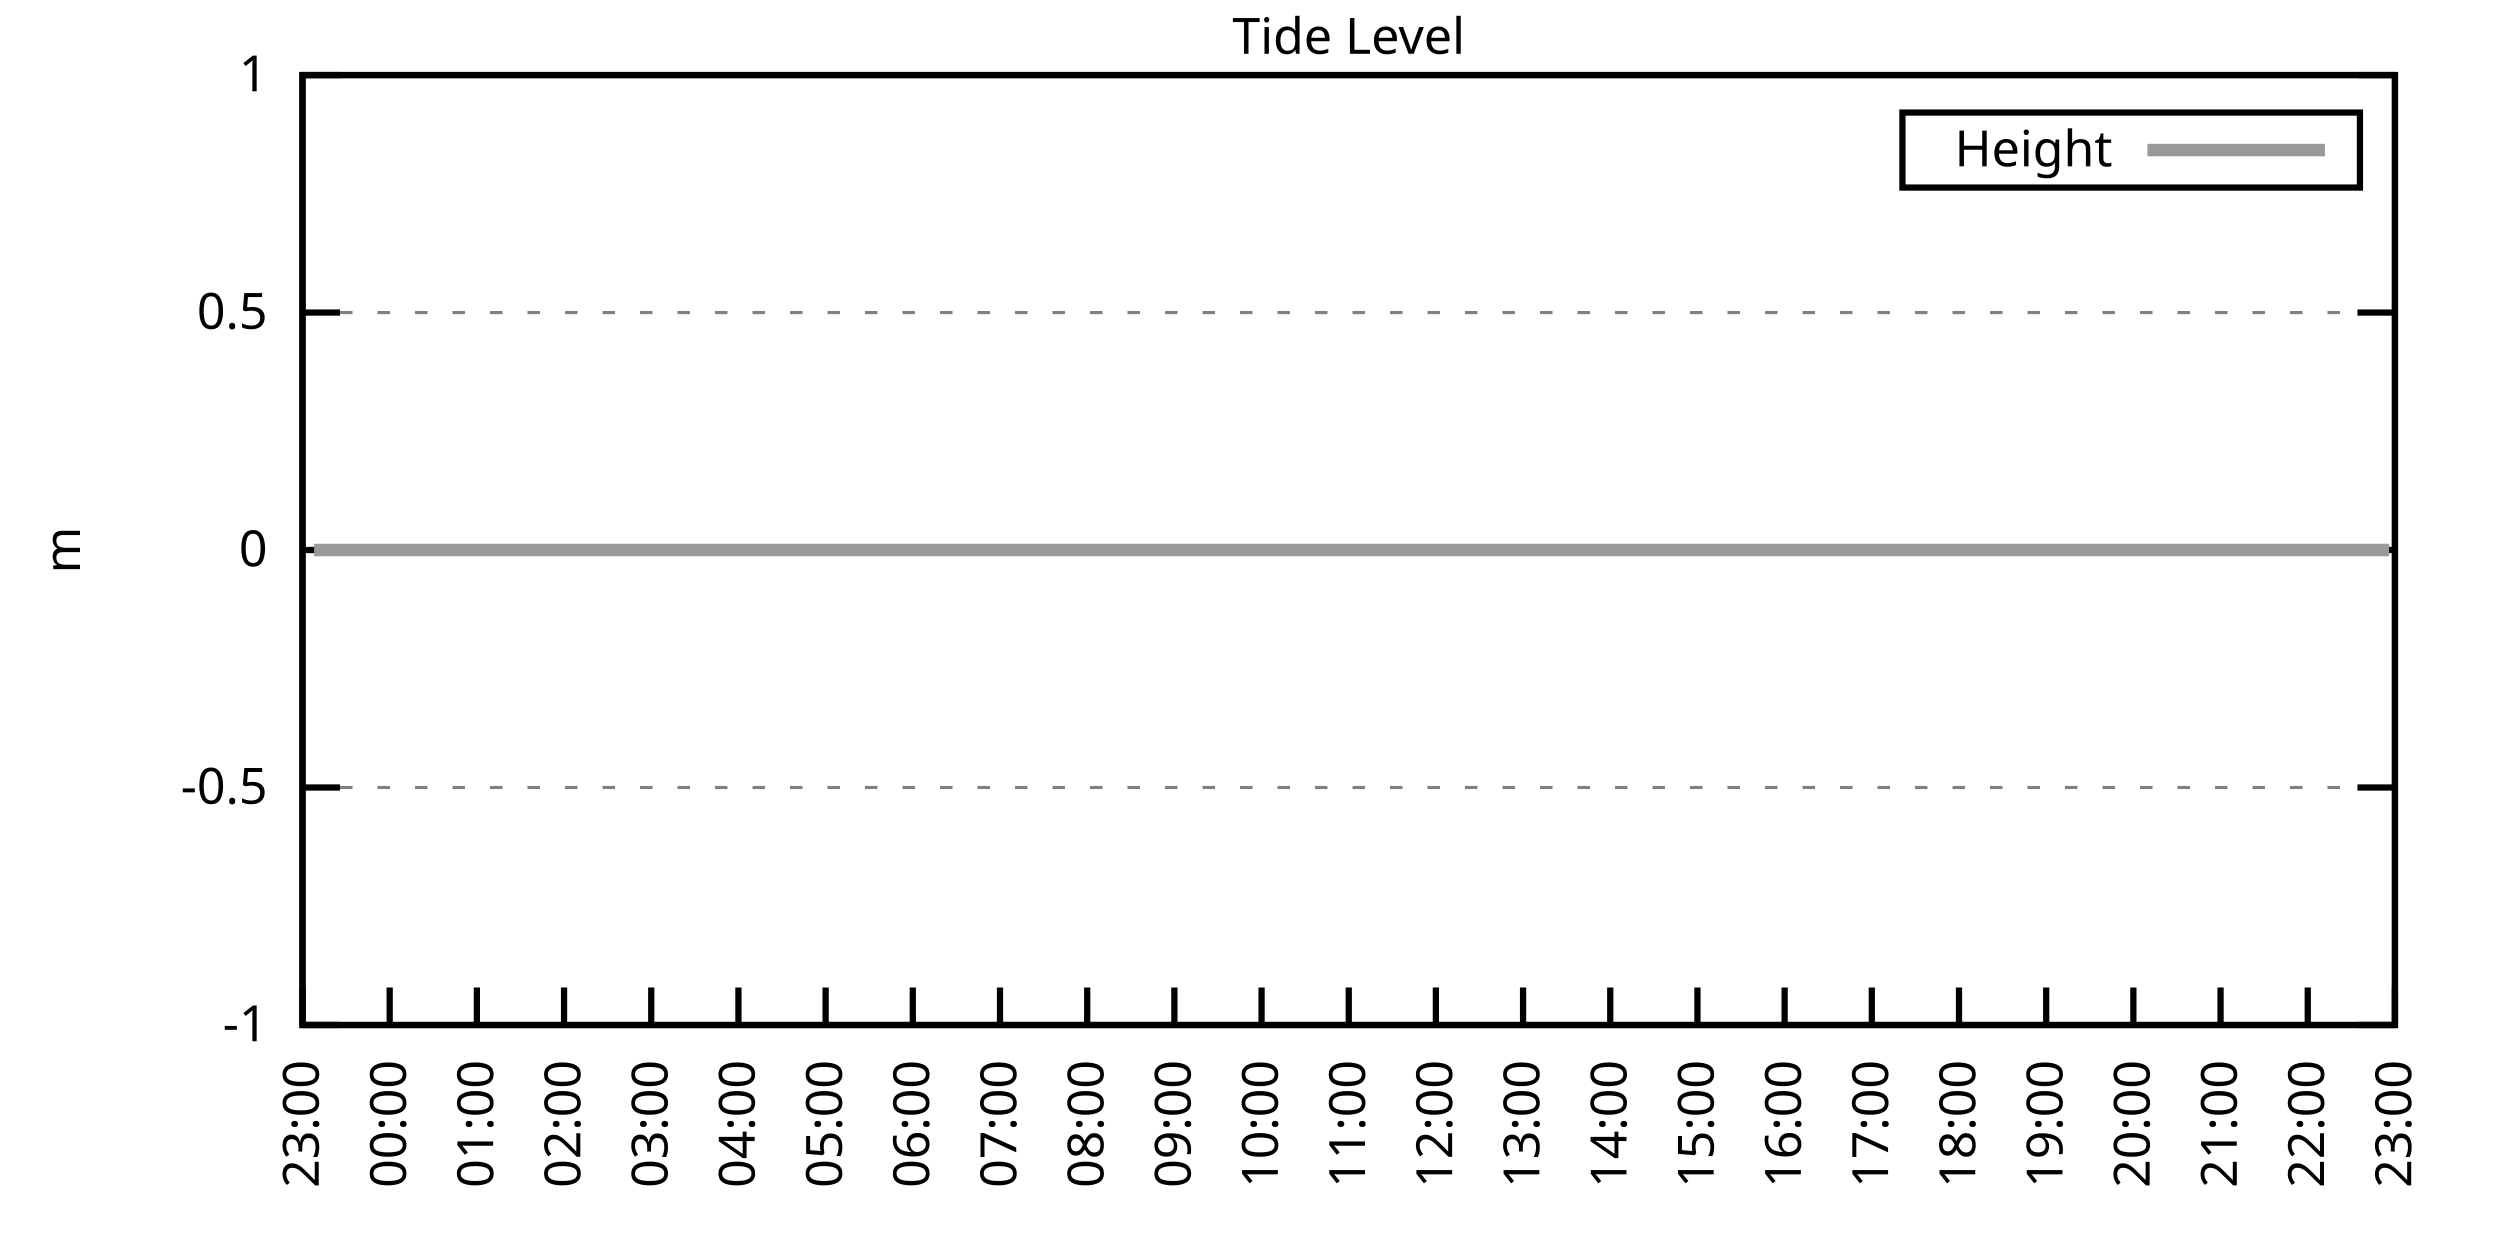
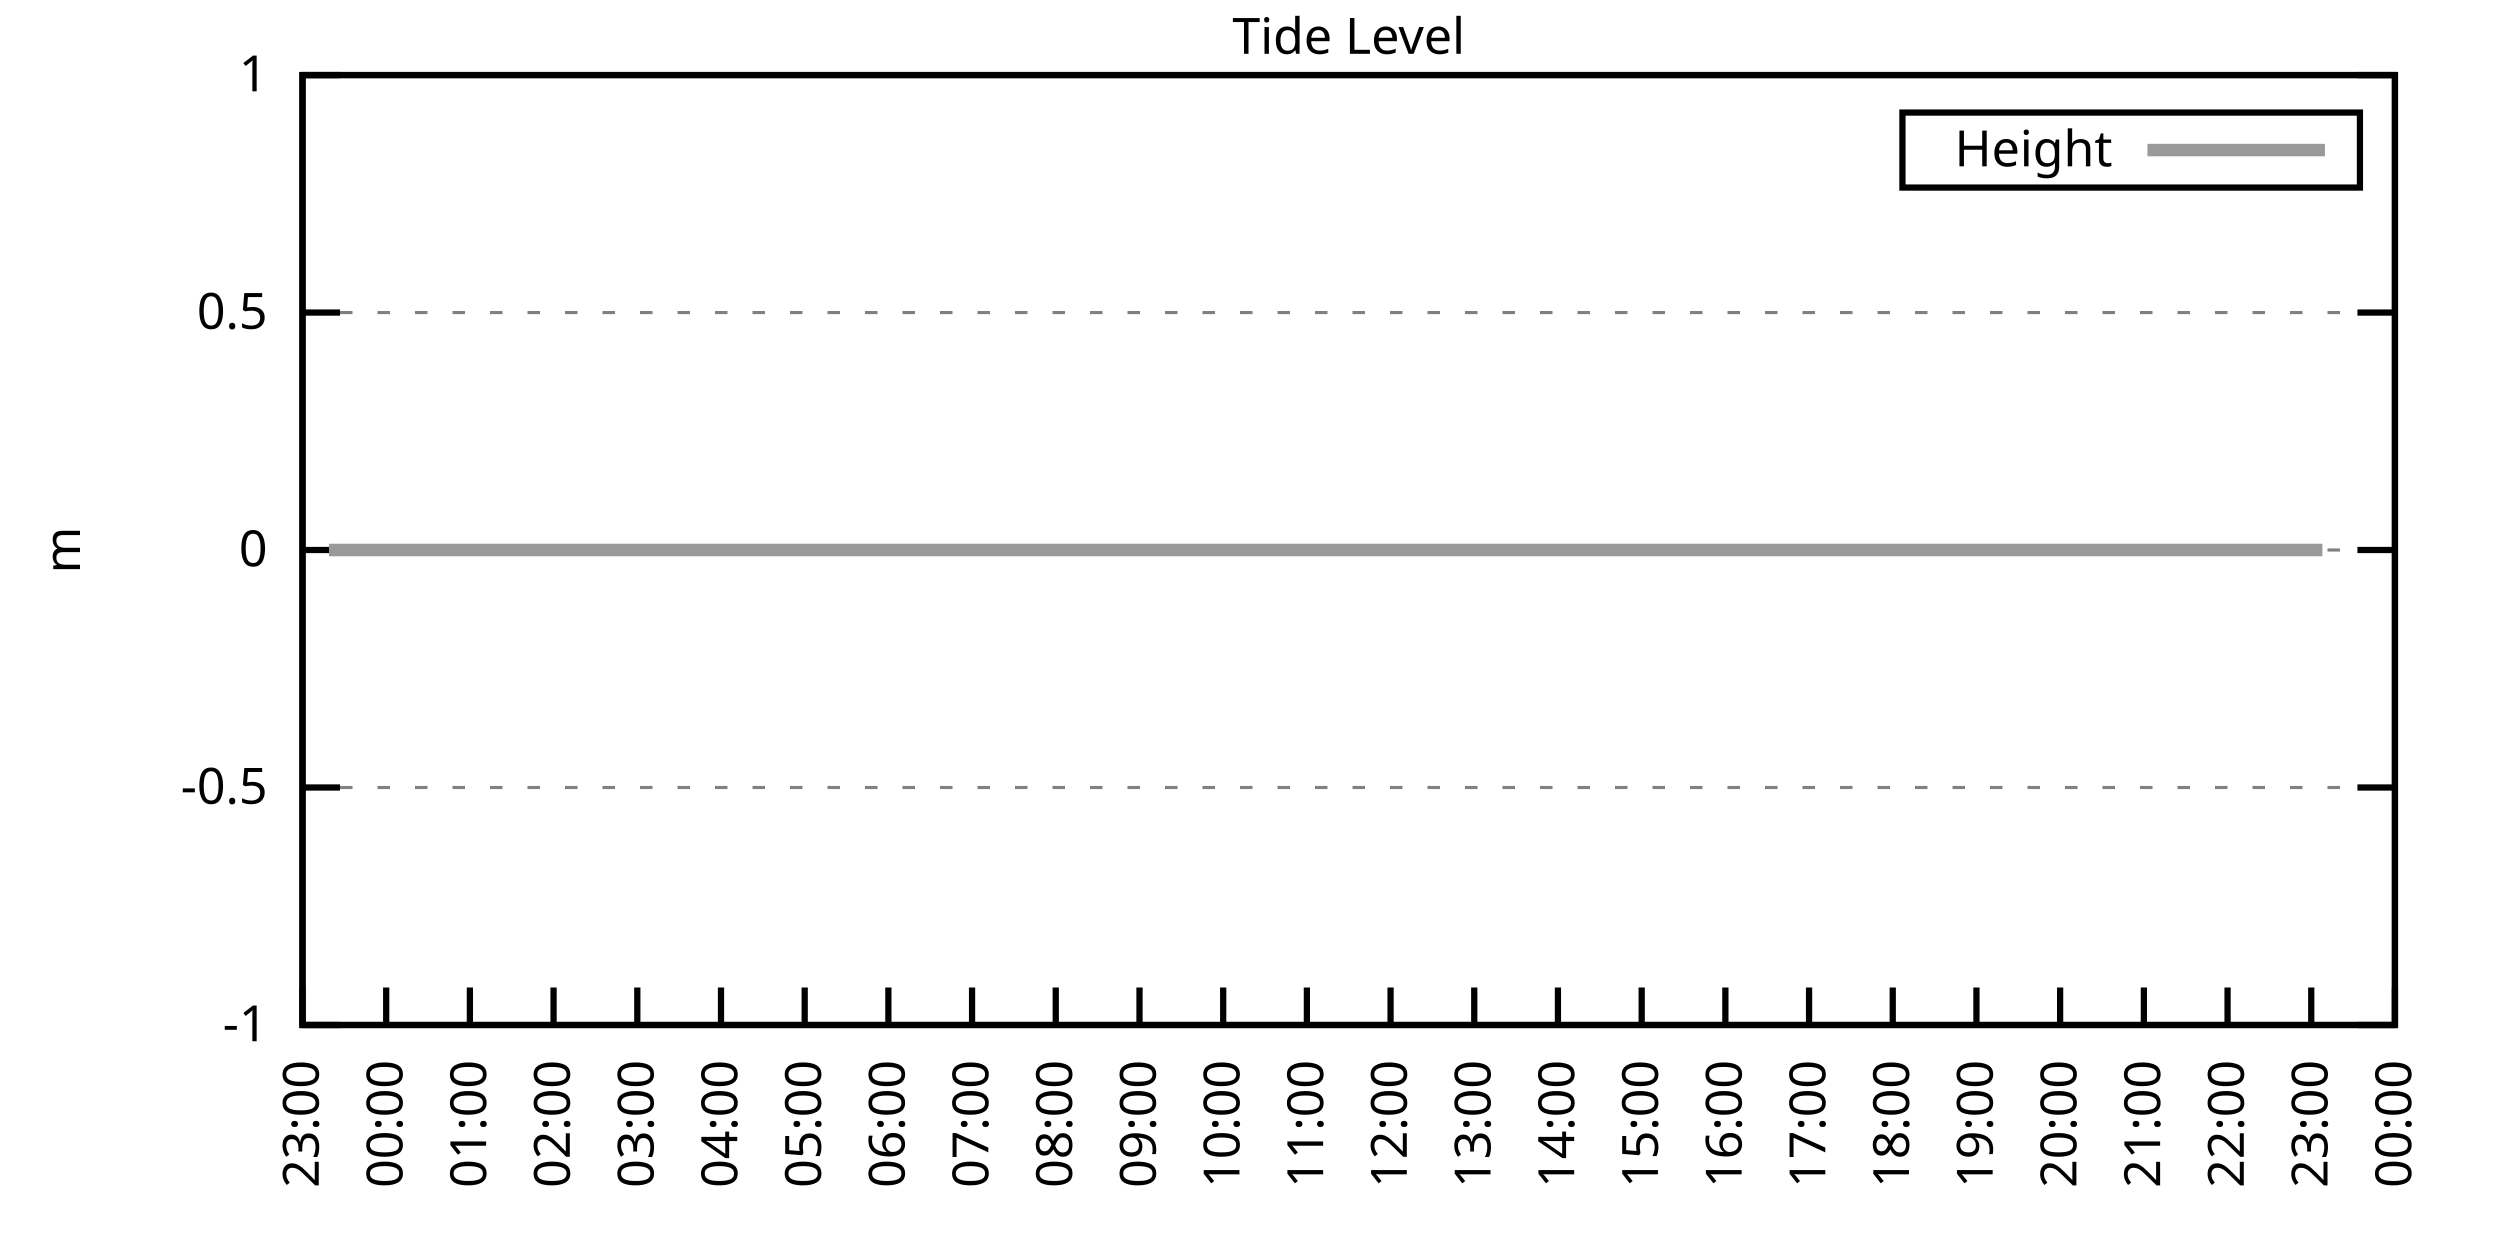
<svg xmlns="http://www.w3.org/2000/svg" xmlns:xlink="http://www.w3.org/1999/xlink" width="400" height="200" viewBox="0 0 400 200">
  <g id="gnuplot_canvas">
    <rect x="0" y="0" width="400" height="200" fill="none" />
    <defs>
      <circle id="gpDot" r="0.5" stroke-width="0.5" stroke="currentColor" />
      <path id="gpPt0" stroke-width="0.333" stroke="currentColor" d="M-1,0 h2 M0,-1 v2" />
      <path id="gpPt1" stroke-width="0.333" stroke="currentColor" d="M-1,-1 L1,1 M1,-1 L-1,1" />
      <path id="gpPt2" stroke-width="0.333" stroke="currentColor" d="M-1,0 L1,0 M0,-1 L0,1 M-1,-1 L1,1 M-1,1 L1,-1" />
      <rect id="gpPt3" stroke-width="0.333" stroke="currentColor" x="-1" y="-1" width="2" height="2" />
      <rect id="gpPt4" stroke-width="0.333" stroke="currentColor" fill="currentColor" x="-1" y="-1" width="2" height="2" />
      <circle id="gpPt5" stroke-width="0.333" stroke="currentColor" cx="0" cy="0" r="1" />
      <use xlink:href="#gpPt5" id="gpPt6" fill="currentColor" stroke="none" />
      <path id="gpPt7" stroke-width="0.333" stroke="currentColor" d="M0,-1.33 L-1.33,0.67 L1.33,0.67 z" />
      <use xlink:href="#gpPt7" id="gpPt8" fill="currentColor" stroke="none" />
      <use xlink:href="#gpPt7" id="gpPt9" stroke="currentColor" transform="rotate(180)" />
      <use xlink:href="#gpPt9" id="gpPt10" fill="currentColor" stroke="none" />
      <use xlink:href="#gpPt3" id="gpPt11" stroke="currentColor" transform="rotate(45)" />
      <use xlink:href="#gpPt11" id="gpPt12" fill="currentColor" stroke="none" />
      <path id="gpPt13" stroke-width="0.333" stroke="currentColor" d="M0,1.330 L1.265,0.411 L0.782,-1.067 L-0.782,-1.076 L-1.265,0.411 z" />
      <use xlink:href="#gpPt13" id="gpPt14" fill="currentColor" stroke="none" />
      <filter id="textbox" filterUnits="objectBoundingBox" x="0" y="0" height="1" width="1">
        <feFlood flood-color="white" flood-opacity="1" result="bgnd" />
        <feComposite in="SourceGraphic" in2="bgnd" operator="atop" />
      </filter>
      <filter id="greybox" filterUnits="objectBoundingBox" x="0" y="0" height="1" width="1">
        <feFlood flood-color="lightgrey" flood-opacity="1" result="grey" />
        <feComposite in="SourceGraphic" in2="grey" operator="atop" />
      </filter>
    </defs>
    <g fill="none" color="white" stroke="currentColor" stroke-width="1.00" stroke-linecap="butt" stroke-linejoin="miter">
</g>
    <g fill="none" color="black" stroke="currentColor" stroke-width="1.00" stroke-linecap="butt" stroke-linejoin="miter">
      <g stroke="none" shape-rendering="crispEdges">
        <polygon fill="rgb(255, 255, 255)" points="48.40,164.00 383.18,164.00 383.18,12.02 48.40,12.02 " />
      </g>
    </g>
    <g fill="none" color="black" stroke="currentColor" stroke-width="1.00" stroke-linecap="butt" stroke-linejoin="miter">
</g>
    <g fill="none" color="black" stroke="black" stroke-width="0.50" stroke-linecap="butt" stroke-linejoin="miter">
</g>
    <g fill="none" color="gray" stroke="currentColor" stroke-width="0.50" stroke-linecap="butt" stroke-linejoin="miter">
      <path stroke="gray" stroke-dasharray="2,4" class="gridline" d="M48.40,164.00 L383.19,164.00  " />
    </g>
    <g fill="none" color="gray" stroke="gray" stroke-width="1.00" stroke-linecap="butt" stroke-linejoin="miter">
</g>
    <g fill="none" color="black" stroke="currentColor" stroke-width="1.00" stroke-linecap="butt" stroke-linejoin="miter">
      <path stroke="black" d="M48.40,164.00 L54.40,164.00 M383.19,164.00 L377.19,164.00  " />
      <g transform="translate(42.80,166.60)" stroke="none" fill="black" font-family="Sans" font-size="8.00" text-anchor="end">
        <text>
          <tspan font-family="Sans">-1</tspan>
        </text>
      </g>
    </g>
    <g fill="none" color="black" stroke="currentColor" stroke-width="1.00" stroke-linecap="butt" stroke-linejoin="miter">
</g>
    <g fill="none" color="black" stroke="black" stroke-width="0.50" stroke-linecap="butt" stroke-linejoin="miter">
</g>
    <g fill="none" color="gray" stroke="currentColor" stroke-width="0.50" stroke-linecap="butt" stroke-linejoin="miter">
      <path stroke="gray" stroke-dasharray="2,4" class="gridline" d="M48.40,126.00 L383.19,126.00  " />
    </g>
    <g fill="none" color="gray" stroke="gray" stroke-width="1.00" stroke-linecap="butt" stroke-linejoin="miter">
</g>
    <g fill="none" color="black" stroke="currentColor" stroke-width="1.00" stroke-linecap="butt" stroke-linejoin="miter">
      <path stroke="black" d="M48.40,126.00 L54.40,126.00 M383.19,126.00 L377.19,126.00  " />
      <g transform="translate(42.80,128.60)" stroke="none" fill="black" font-family="Sans" font-size="8.00" text-anchor="end">
        <text>
          <tspan font-family="Sans">-0.5</tspan>
        </text>
      </g>
    </g>
    <g fill="none" color="black" stroke="currentColor" stroke-width="1.00" stroke-linecap="butt" stroke-linejoin="miter">
</g>
    <g fill="none" color="black" stroke="black" stroke-width="0.50" stroke-linecap="butt" stroke-linejoin="miter">
</g>
    <g fill="none" color="gray" stroke="currentColor" stroke-width="0.50" stroke-linecap="butt" stroke-linejoin="miter">
      <path stroke="gray" stroke-dasharray="2,4" class="gridline" d="M48.40,88.00 L383.19,88.00  " />
    </g>
    <g fill="none" color="gray" stroke="gray" stroke-width="1.00" stroke-linecap="butt" stroke-linejoin="miter">
</g>
    <g fill="none" color="black" stroke="currentColor" stroke-width="1.00" stroke-linecap="butt" stroke-linejoin="miter">
      <path stroke="black" d="M48.40,88.00 L54.40,88.00 M383.19,88.00 L377.19,88.00  " />
      <g transform="translate(42.80,90.60)" stroke="none" fill="black" font-family="Sans" font-size="8.00" text-anchor="end">
        <text>
          <tspan font-family="Sans"> 0</tspan>
        </text>
      </g>
    </g>
    <g fill="none" color="black" stroke="currentColor" stroke-width="1.00" stroke-linecap="butt" stroke-linejoin="miter">
</g>
    <g fill="none" color="black" stroke="black" stroke-width="0.50" stroke-linecap="butt" stroke-linejoin="miter">
</g>
    <g fill="none" color="gray" stroke="currentColor" stroke-width="0.50" stroke-linecap="butt" stroke-linejoin="miter">
      <path stroke="gray" stroke-dasharray="2,4" class="gridline" d="M48.40,50.01 L383.19,50.01  " />
    </g>
    <g fill="none" color="gray" stroke="gray" stroke-width="1.00" stroke-linecap="butt" stroke-linejoin="miter">
</g>
    <g fill="none" color="black" stroke="currentColor" stroke-width="1.00" stroke-linecap="butt" stroke-linejoin="miter">
      <path stroke="black" d="M48.40,50.01 L54.40,50.01 M383.19,50.01 L377.19,50.01  " />
      <g transform="translate(42.80,52.61)" stroke="none" fill="black" font-family="Sans" font-size="8.00" text-anchor="end">
        <text>
          <tspan font-family="Sans"> 0.5</tspan>
        </text>
      </g>
    </g>
    <g fill="none" color="black" stroke="currentColor" stroke-width="1.00" stroke-linecap="butt" stroke-linejoin="miter">
</g>
    <g fill="none" color="black" stroke="black" stroke-width="0.50" stroke-linecap="butt" stroke-linejoin="miter">
</g>
    <g fill="none" color="gray" stroke="currentColor" stroke-width="0.50" stroke-linecap="butt" stroke-linejoin="miter">
      <path stroke="gray" stroke-dasharray="2,4" class="gridline" d="M48.40,12.01 L383.19,12.01  " />
    </g>
    <g fill="none" color="gray" stroke="gray" stroke-width="1.00" stroke-linecap="butt" stroke-linejoin="miter">
</g>
    <g fill="none" color="black" stroke="currentColor" stroke-width="1.00" stroke-linecap="butt" stroke-linejoin="miter">
      <path stroke="black" d="M48.40,12.01 L54.40,12.01 M383.19,12.01 L377.19,12.01  " />
      <g transform="translate(42.80,14.61)" stroke="none" fill="black" font-family="Sans" font-size="8.00" text-anchor="end">
        <text>
          <tspan font-family="Sans"> 1</tspan>
        </text>
      </g>
    </g>
    <g fill="none" color="black" stroke="currentColor" stroke-width="1.00" stroke-linecap="butt" stroke-linejoin="miter">
      <path stroke="black" d="M48.40,164.00 L48.40,158.00  " />
      <g transform="translate(51.00,169.60) rotate(270.00)" stroke="none" fill="black" font-family="Sans" font-size="8.00" text-anchor="end">
        <text>
          <tspan font-family="Sans">23:00</tspan>
        </text>
      </g>
    </g>
    <g fill="none" color="black" stroke="currentColor" stroke-width="1.00" stroke-linecap="butt" stroke-linejoin="miter">
-       <path stroke="black" d="M62.35,164.00 L62.35,158.00  " />
-       <g transform="translate(64.95,169.60) rotate(270.00)" stroke="none" fill="black" font-family="Sans" font-size="8.00" text-anchor="end">
+       <path stroke="black" d="M61.79,164.00 L61.79,158.00  " />
+       <g transform="translate(64.39,169.60) rotate(270.00)" stroke="none" fill="black" font-family="Sans" font-size="8.00" text-anchor="end">
        <text>
          <tspan font-family="Sans">00:00</tspan>
        </text>
      </g>
    </g>
    <g fill="none" color="black" stroke="currentColor" stroke-width="1.00" stroke-linecap="butt" stroke-linejoin="miter">
-       <path stroke="black" d="M76.30,164.00 L76.30,158.00  " />
-       <g transform="translate(78.90,169.60) rotate(270.00)" stroke="none" fill="black" font-family="Sans" font-size="8.00" text-anchor="end">
+       <path stroke="black" d="M75.18,164.00 L75.18,158.00  " />
+       <g transform="translate(77.78,169.60) rotate(270.00)" stroke="none" fill="black" font-family="Sans" font-size="8.00" text-anchor="end">
        <text>
          <tspan font-family="Sans">01:00</tspan>
        </text>
      </g>
    </g>
    <g fill="none" color="black" stroke="currentColor" stroke-width="1.00" stroke-linecap="butt" stroke-linejoin="miter">
-       <path stroke="black" d="M90.25,164.00 L90.25,158.00  " />
-       <g transform="translate(92.85,169.60) rotate(270.00)" stroke="none" fill="black" font-family="Sans" font-size="8.00" text-anchor="end">
+       <path stroke="black" d="M88.57,164.00 L88.57,158.00  " />
+       <g transform="translate(91.17,169.60) rotate(270.00)" stroke="none" fill="black" font-family="Sans" font-size="8.00" text-anchor="end">
        <text>
          <tspan font-family="Sans">02:00</tspan>
        </text>
      </g>
    </g>
    <g fill="none" color="black" stroke="currentColor" stroke-width="1.00" stroke-linecap="butt" stroke-linejoin="miter">
-       <path stroke="black" d="M104.20,164.00 L104.20,158.00  " />
-       <g transform="translate(106.80,169.60) rotate(270.00)" stroke="none" fill="black" font-family="Sans" font-size="8.00" text-anchor="end">
+       <path stroke="black" d="M101.97,164.00 L101.97,158.00  " />
+       <g transform="translate(104.57,169.60) rotate(270.00)" stroke="none" fill="black" font-family="Sans" font-size="8.00" text-anchor="end">
        <text>
          <tspan font-family="Sans">03:00</tspan>
        </text>
      </g>
    </g>
    <g fill="none" color="black" stroke="currentColor" stroke-width="1.00" stroke-linecap="butt" stroke-linejoin="miter">
-       <path stroke="black" d="M118.15,164.00 L118.15,158.00  " />
-       <g transform="translate(120.75,169.60) rotate(270.00)" stroke="none" fill="black" font-family="Sans" font-size="8.00" text-anchor="end">
+       <path stroke="black" d="M115.36,164.00 L115.36,158.00  " />
+       <g transform="translate(117.96,169.60) rotate(270.00)" stroke="none" fill="black" font-family="Sans" font-size="8.00" text-anchor="end">
        <text>
          <tspan font-family="Sans">04:00</tspan>
        </text>
      </g>
    </g>
    <g fill="none" color="black" stroke="currentColor" stroke-width="1.00" stroke-linecap="butt" stroke-linejoin="miter">
-       <path stroke="black" d="M132.10,164.00 L132.10,158.00  " />
-       <g transform="translate(134.70,169.60) rotate(270.00)" stroke="none" fill="black" font-family="Sans" font-size="8.00" text-anchor="end">
+       <path stroke="black" d="M128.75,164.00 L128.75,158.00  " />
+       <g transform="translate(131.35,169.60) rotate(270.00)" stroke="none" fill="black" font-family="Sans" font-size="8.00" text-anchor="end">
        <text>
          <tspan font-family="Sans">05:00</tspan>
        </text>
      </g>
    </g>
    <g fill="none" color="black" stroke="currentColor" stroke-width="1.00" stroke-linecap="butt" stroke-linejoin="miter">
-       <path stroke="black" d="M146.05,164.00 L146.05,158.00  " />
-       <g transform="translate(148.65,169.60) rotate(270.00)" stroke="none" fill="black" font-family="Sans" font-size="8.00" text-anchor="end">
+       <path stroke="black" d="M142.14,164.00 L142.14,158.00  " />
+       <g transform="translate(144.74,169.60) rotate(270.00)" stroke="none" fill="black" font-family="Sans" font-size="8.00" text-anchor="end">
        <text>
          <tspan font-family="Sans">06:00</tspan>
        </text>
      </g>
    </g>
    <g fill="none" color="black" stroke="currentColor" stroke-width="1.00" stroke-linecap="butt" stroke-linejoin="miter">
-       <path stroke="black" d="M160.00,164.00 L160.00,158.00  " />
-       <g transform="translate(162.60,169.60) rotate(270.00)" stroke="none" fill="black" font-family="Sans" font-size="8.00" text-anchor="end">
+       <path stroke="black" d="M155.53,164.00 L155.53,158.00  " />
+       <g transform="translate(158.13,169.60) rotate(270.00)" stroke="none" fill="black" font-family="Sans" font-size="8.00" text-anchor="end">
        <text>
          <tspan font-family="Sans">07:00</tspan>
        </text>
      </g>
    </g>
    <g fill="none" color="black" stroke="currentColor" stroke-width="1.00" stroke-linecap="butt" stroke-linejoin="miter">
-       <path stroke="black" d="M173.95,164.00 L173.95,158.00  " />
-       <g transform="translate(176.55,169.60) rotate(270.00)" stroke="none" fill="black" font-family="Sans" font-size="8.00" text-anchor="end">
+       <path stroke="black" d="M168.92,164.00 L168.92,158.00  " />
+       <g transform="translate(171.52,169.60) rotate(270.00)" stroke="none" fill="black" font-family="Sans" font-size="8.00" text-anchor="end">
        <text>
          <tspan font-family="Sans">08:00</tspan>
        </text>
      </g>
    </g>
    <g fill="none" color="black" stroke="currentColor" stroke-width="1.00" stroke-linecap="butt" stroke-linejoin="miter">
-       <path stroke="black" d="M187.90,164.00 L187.90,158.00  " />
-       <g transform="translate(190.50,169.60) rotate(270.00)" stroke="none" fill="black" font-family="Sans" font-size="8.00" text-anchor="end">
+       <path stroke="black" d="M182.32,164.00 L182.32,158.00  " />
+       <g transform="translate(184.92,169.60) rotate(270.00)" stroke="none" fill="black" font-family="Sans" font-size="8.00" text-anchor="end">
        <text>
          <tspan font-family="Sans">09:00</tspan>
        </text>
      </g>
    </g>
    <g fill="none" color="black" stroke="currentColor" stroke-width="1.00" stroke-linecap="butt" stroke-linejoin="miter">
-       <path stroke="black" d="M201.85,164.00 L201.85,158.00  " />
-       <g transform="translate(204.45,169.60) rotate(270.00)" stroke="none" fill="black" font-family="Sans" font-size="8.00" text-anchor="end">
+       <path stroke="black" d="M195.71,164.00 L195.71,158.00  " />
+       <g transform="translate(198.31,169.60) rotate(270.00)" stroke="none" fill="black" font-family="Sans" font-size="8.00" text-anchor="end">
        <text>
          <tspan font-family="Sans">10:00</tspan>
        </text>
      </g>
    </g>
    <g fill="none" color="black" stroke="currentColor" stroke-width="1.00" stroke-linecap="butt" stroke-linejoin="miter">
-       <path stroke="black" d="M215.80,164.00 L215.80,158.00  " />
-       <g transform="translate(218.40,169.60) rotate(270.00)" stroke="none" fill="black" font-family="Sans" font-size="8.00" text-anchor="end">
+       <path stroke="black" d="M209.10,164.00 L209.10,158.00  " />
+       <g transform="translate(211.70,169.60) rotate(270.00)" stroke="none" fill="black" font-family="Sans" font-size="8.00" text-anchor="end">
        <text>
          <tspan font-family="Sans">11:00</tspan>
        </text>
      </g>
    </g>
    <g fill="none" color="black" stroke="currentColor" stroke-width="1.00" stroke-linecap="butt" stroke-linejoin="miter">
-       <path stroke="black" d="M229.74,164.00 L229.74,158.00  " />
-       <g transform="translate(232.34,169.60) rotate(270.00)" stroke="none" fill="black" font-family="Sans" font-size="8.00" text-anchor="end">
+       <path stroke="black" d="M222.49,164.00 L222.49,158.00  " />
+       <g transform="translate(225.09,169.60) rotate(270.00)" stroke="none" fill="black" font-family="Sans" font-size="8.00" text-anchor="end">
        <text>
          <tspan font-family="Sans">12:00</tspan>
        </text>
      </g>
    </g>
    <g fill="none" color="black" stroke="currentColor" stroke-width="1.00" stroke-linecap="butt" stroke-linejoin="miter">
-       <path stroke="black" d="M243.69,164.00 L243.69,158.00  " />
-       <g transform="translate(246.29,169.60) rotate(270.00)" stroke="none" fill="black" font-family="Sans" font-size="8.00" text-anchor="end">
+       <path stroke="black" d="M235.88,164.00 L235.88,158.00  " />
+       <g transform="translate(238.48,169.60) rotate(270.00)" stroke="none" fill="black" font-family="Sans" font-size="8.00" text-anchor="end">
        <text>
          <tspan font-family="Sans">13:00</tspan>
        </text>
      </g>
    </g>
    <g fill="none" color="black" stroke="currentColor" stroke-width="1.00" stroke-linecap="butt" stroke-linejoin="miter">
-       <path stroke="black" d="M257.64,164.00 L257.64,158.00  " />
-       <g transform="translate(260.24,169.60) rotate(270.00)" stroke="none" fill="black" font-family="Sans" font-size="8.00" text-anchor="end">
+       <path stroke="black" d="M249.27,164.00 L249.27,158.00  " />
+       <g transform="translate(251.87,169.60) rotate(270.00)" stroke="none" fill="black" font-family="Sans" font-size="8.00" text-anchor="end">
        <text>
          <tspan font-family="Sans">14:00</tspan>
        </text>
      </g>
    </g>
    <g fill="none" color="black" stroke="currentColor" stroke-width="1.00" stroke-linecap="butt" stroke-linejoin="miter">
-       <path stroke="black" d="M271.59,164.00 L271.59,158.00  " />
-       <g transform="translate(274.19,169.60) rotate(270.00)" stroke="none" fill="black" font-family="Sans" font-size="8.00" text-anchor="end">
+       <path stroke="black" d="M262.67,164.00 L262.67,158.00  " />
+       <g transform="translate(265.27,169.60) rotate(270.00)" stroke="none" fill="black" font-family="Sans" font-size="8.00" text-anchor="end">
        <text>
          <tspan font-family="Sans">15:00</tspan>
        </text>
      </g>
    </g>
    <g fill="none" color="black" stroke="currentColor" stroke-width="1.00" stroke-linecap="butt" stroke-linejoin="miter">
-       <path stroke="black" d="M285.54,164.00 L285.54,158.00  " />
-       <g transform="translate(288.14,169.60) rotate(270.00)" stroke="none" fill="black" font-family="Sans" font-size="8.00" text-anchor="end">
+       <path stroke="black" d="M276.06,164.00 L276.06,158.00  " />
+       <g transform="translate(278.66,169.60) rotate(270.00)" stroke="none" fill="black" font-family="Sans" font-size="8.00" text-anchor="end">
        <text>
          <tspan font-family="Sans">16:00</tspan>
        </text>
      </g>
    </g>
    <g fill="none" color="black" stroke="currentColor" stroke-width="1.00" stroke-linecap="butt" stroke-linejoin="miter">
-       <path stroke="black" d="M299.49,164.00 L299.49,158.00  " />
-       <g transform="translate(302.09,169.60) rotate(270.00)" stroke="none" fill="black" font-family="Sans" font-size="8.00" text-anchor="end">
+       <path stroke="black" d="M289.45,164.00 L289.45,158.00  " />
+       <g transform="translate(292.05,169.60) rotate(270.00)" stroke="none" fill="black" font-family="Sans" font-size="8.00" text-anchor="end">
        <text>
          <tspan font-family="Sans">17:00</tspan>
        </text>
      </g>
    </g>
    <g fill="none" color="black" stroke="currentColor" stroke-width="1.00" stroke-linecap="butt" stroke-linejoin="miter">
-       <path stroke="black" d="M313.44,164.00 L313.44,158.00  " />
-       <g transform="translate(316.04,169.60) rotate(270.00)" stroke="none" fill="black" font-family="Sans" font-size="8.00" text-anchor="end">
+       <path stroke="black" d="M302.84,164.00 L302.84,158.00  " />
+       <g transform="translate(305.44,169.60) rotate(270.00)" stroke="none" fill="black" font-family="Sans" font-size="8.00" text-anchor="end">
        <text>
          <tspan font-family="Sans">18:00</tspan>
        </text>
      </g>
    </g>
    <g fill="none" color="black" stroke="currentColor" stroke-width="1.00" stroke-linecap="butt" stroke-linejoin="miter">
-       <path stroke="black" d="M327.39,164.00 L327.39,158.00  " />
-       <g transform="translate(329.99,169.60) rotate(270.00)" stroke="none" fill="black" font-family="Sans" font-size="8.00" text-anchor="end">
+       <path stroke="black" d="M316.23,164.00 L316.23,158.00  " />
+       <g transform="translate(318.83,169.60) rotate(270.00)" stroke="none" fill="black" font-family="Sans" font-size="8.00" text-anchor="end">
        <text>
          <tspan font-family="Sans">19:00</tspan>
        </text>
      </g>
    </g>
    <g fill="none" color="black" stroke="currentColor" stroke-width="1.00" stroke-linecap="butt" stroke-linejoin="miter">
-       <path stroke="black" d="M341.34,164.00 L341.34,158.00  " />
-       <g transform="translate(343.94,169.60) rotate(270.00)" stroke="none" fill="black" font-family="Sans" font-size="8.00" text-anchor="end">
+       <path stroke="black" d="M329.62,164.00 L329.62,158.00  " />
+       <g transform="translate(332.22,169.60) rotate(270.00)" stroke="none" fill="black" font-family="Sans" font-size="8.00" text-anchor="end">
        <text>
          <tspan font-family="Sans">20:00</tspan>
        </text>
      </g>
    </g>
    <g fill="none" color="black" stroke="currentColor" stroke-width="1.00" stroke-linecap="butt" stroke-linejoin="miter">
-       <path stroke="black" d="M355.29,164.00 L355.29,158.00  " />
-       <g transform="translate(357.89,169.60) rotate(270.00)" stroke="none" fill="black" font-family="Sans" font-size="8.00" text-anchor="end">
+       <path stroke="black" d="M343.02,164.00 L343.02,158.00  " />
+       <g transform="translate(345.62,169.60) rotate(270.00)" stroke="none" fill="black" font-family="Sans" font-size="8.00" text-anchor="end">
        <text>
          <tspan font-family="Sans">21:00</tspan>
        </text>
      </g>
    </g>
    <g fill="none" color="black" stroke="currentColor" stroke-width="1.00" stroke-linecap="butt" stroke-linejoin="miter">
-       <path stroke="black" d="M369.24,164.00 L369.24,158.00  " />
-       <g transform="translate(371.84,169.60) rotate(270.00)" stroke="none" fill="black" font-family="Sans" font-size="8.00" text-anchor="end">
+       <path stroke="black" d="M356.41,164.00 L356.41,158.00  " />
+       <g transform="translate(359.01,169.60) rotate(270.00)" stroke="none" fill="black" font-family="Sans" font-size="8.00" text-anchor="end">
        <text>
          <tspan font-family="Sans">22:00</tspan>
+         </text>
+       </g>
+     </g>
+     <g fill="none" color="black" stroke="currentColor" stroke-width="1.00" stroke-linecap="butt" stroke-linejoin="miter">
+       <path stroke="black" d="M369.80,164.00 L369.80,158.00  " />
+       <g transform="translate(372.40,169.60) rotate(270.00)" stroke="none" fill="black" font-family="Sans" font-size="8.00" text-anchor="end">
+         <text>
+           <tspan font-family="Sans">23:00</tspan>
        </text>
      </g>
    </g>
    <g fill="none" color="black" stroke="currentColor" stroke-width="1.00" stroke-linecap="butt" stroke-linejoin="miter">
      <path stroke="black" d="M383.19,164.00 L383.19,158.00  " />
      <g transform="translate(385.79,169.60) rotate(270.00)" stroke="none" fill="black" font-family="Sans" font-size="8.00" text-anchor="end">
        <text>
-           <tspan font-family="Sans">23:00</tspan>
+           <tspan font-family="Sans">00:00</tspan>
        </text>
      </g>
    </g>
    <g fill="none" color="black" stroke="currentColor" stroke-width="1.00" stroke-linecap="butt" stroke-linejoin="miter">
</g>
    <g fill="none" color="black" stroke="currentColor" stroke-width="1.00" stroke-linecap="butt" stroke-linejoin="miter">
      <path stroke="black" d="M48.40,12.01 L48.40,164.00 L383.19,164.00 L383.19,12.01 L48.40,12.01 Z  " />
    </g>
    <g fill="none" color="black" stroke="currentColor" stroke-width="1.00" stroke-linecap="butt" stroke-linejoin="miter">
</g>
    <g fill="none" color="black" stroke="currentColor" stroke-width="1.00" stroke-linecap="butt" stroke-linejoin="miter">
      <path stroke="black" d="M304.39,30.01 L304.39,18.01 L377.59,18.01 L377.59,30.01 L304.39,30.01 Z  " />
    </g>
    <g id="Tide_level_plot_1">
      <g fill="none" color="white" stroke="black" stroke-width="2.00" stroke-linecap="butt" stroke-linejoin="miter">
</g>
      <g fill="none" color="black" stroke="currentColor" stroke-width="2.00" stroke-linecap="butt" stroke-linejoin="miter">
        <g transform="translate(337.99,26.61)" stroke="none" fill="black" font-family="Sans" font-size="8.00" text-anchor="end">
          <text>
            <tspan font-family="Sans">Height</tspan>
          </text>
        </g>
      </g>
      <g fill="none" color="black" stroke="currentColor" stroke-width="2.00" stroke-linecap="butt" stroke-linejoin="miter">
-         <path stroke="rgb(153, 153, 153)" d="M343.59,24.01 L371.99,24.01 M50.26,88.00 L52.82,88.00 L55.14,88.00 L57.47,88.00 L59.33,88.00 L64.21,88.00   L66.53,88.00 L68.86,88.00 L71.18,88.00 L73.74,88.00 L76.07,88.00 L77.93,88.00 L80.72,88.00 L82.81,88.00   L85.13,88.00 L87.46,88.00 L90.02,88.00 L92.34,88.00 L94.20,88.00 L96.53,88.00 L99.32,88.00 L101.64,88.00   L103.97,88.00 L106.29,88.00 L108.38,88.00 L110.71,88.00 L113.03,88.00 L115.36,88.00 L117.92,88.00 L120.01,88.00   L122.57,88.00 L124.66,88.00 L126.98,88.00 L129.54,88.00 L131.63,88.00 L134.19,88.00 L136.05,88.00 L138.61,88.00   L140.93,88.00 L143.26,88.00 L145.81,88.00 L147.91,88.00 L150.46,88.00 L152.79,88.00 L154.65,88.00 L157.21,88.00   L159.53,88.00 L161.62,88.00 L164.41,88.00 L166.74,88.00 L168.60,88.00 L170.92,88.00 L173.48,88.00 L175.81,88.00   L178.36,88.00 L180.22,88.00 L183.01,88.00 L184.87,88.00 L187.43,88.00 L189.99,88.00 L191.85,88.00 L194.41,88.00   L196.73,88.00 L199.29,88.00 L201.61,88.00 L203.47,88.00 L206.26,88.00 L208.59,88.00 L210.68,88.00 L213.01,88.00   L215.33,88.00 L217.89,88.00 L220.21,88.00 L222.07,88.00 L224.63,88.00 L226.95,88.00 L229.51,88.00 L231.37,88.00   L233.93,88.00 L236.25,88.00 L238.35,88.00 L240.90,88.00 L243.46,88.00 L245.55,88.00 L247.88,88.00 L250.44,88.00   L252.76,88.00 L254.85,88.00 L257.18,88.00 L259.74,88.00 L261.60,88.00 L264.39,88.00 L266.48,88.00 L269.04,88.00   L271.36,88.00 L273.45,88.00 L275.78,88.00 L278.10,88.00 L280.66,88.00 L282.75,88.00 L285.31,88.00 L287.40,88.00   L289.73,88.00 L292.29,88.00 L294.61,88.00 L296.70,88.00 L299.03,88.00 L301.35,88.00 L303.91,88.00 L305.77,88.00   L308.33,88.00 L310.88,88.00 L312.74,88.00 L315.30,88.00 L317.86,88.00 L320.18,88.00 L322.04,88.00 L324.83,88.00   L326.93,88.00 L329.48,88.00 L331.34,88.00 L333.90,88.00 L336.46,88.00 L338.55,88.00 L340.88,88.00 L343.20,88.00   L345.76,88.00 L347.62,88.00 L350.18,88.00 L352.27,88.00 L354.83,88.00 L357.15,88.00 L359.71,88.00 L361.80,88.00   L364.13,88.00 L366.45,88.00 L369.01,88.00 L371.33,88.00 L373.43,88.00 L375.75,88.00 L378.31,88.00 L380.40,88.00   L382.26,88.00  " />
+         <path stroke="rgb(153, 153, 153)" d="M343.59,24.01 L371.99,24.01 M52.64,88.00 L54.87,88.00 L57.10,88.00 L58.89,88.00 L63.58,88.00 L65.81,88.00   L68.04,88.00 L70.27,88.00 L72.73,88.00 L74.96,88.00 L76.75,88.00 L79.42,88.00 L81.43,88.00 L83.66,88.00   L85.90,88.00 L88.35,88.00 L90.58,88.00 L92.37,88.00 L94.60,88.00 L97.28,88.00 L99.51,88.00 L101.74,88.00   L103.98,88.00 L105.98,88.00 L108.22,88.00 L110.45,88.00 L112.68,88.00 L115.13,88.00 L117.14,88.00 L119.60,88.00   L121.61,88.00 L123.84,88.00 L126.29,88.00 L128.30,88.00 L130.76,88.00 L132.54,88.00 L135.00,88.00 L137.23,88.00   L139.46,88.00 L141.92,88.00 L143.93,88.00 L146.38,88.00 L148.61,88.00 L150.40,88.00 L152.85,88.00 L155.09,88.00   L157.10,88.00 L159.77,88.00 L162.01,88.00 L163.79,88.00 L166.02,88.00 L168.48,88.00 L170.71,88.00 L173.17,88.00   L174.95,88.00 L177.63,88.00 L179.41,88.00 L181.87,88.00 L184.32,88.00 L186.11,88.00 L188.57,88.00 L190.80,88.00   L193.25,88.00 L195.48,88.00 L197.27,88.00 L199.95,88.00 L202.18,88.00 L204.19,88.00 L206.42,88.00 L208.65,88.00   L211.11,88.00 L213.34,88.00 L215.13,88.00 L217.58,88.00 L219.81,88.00 L222.27,88.00 L224.05,88.00 L226.51,88.00   L228.74,88.00 L230.75,88.00 L233.20,88.00 L235.66,88.00 L237.67,88.00 L239.90,88.00 L242.36,88.00 L244.59,88.00   L246.60,88.00 L248.83,88.00 L251.28,88.00 L253.07,88.00 L255.75,88.00 L257.76,88.00 L260.21,88.00 L262.44,88.00   L264.45,88.00 L266.68,88.00 L268.92,88.00 L271.37,88.00 L273.38,88.00 L275.83,88.00 L277.84,88.00 L280.07,88.00   L282.53,88.00 L284.76,88.00 L286.77,88.00 L289.00,88.00 L291.23,88.00 L293.69,88.00 L295.48,88.00 L297.93,88.00   L300.39,88.00 L302.17,88.00 L304.63,88.00 L307.08,88.00 L309.31,88.00 L311.10,88.00 L313.78,88.00 L315.79,88.00   L318.24,88.00 L320.03,88.00 L322.48,88.00 L324.94,88.00 L326.95,88.00 L329.18,88.00 L331.41,88.00 L333.86,88.00   L335.65,88.00 L338.10,88.00 L340.11,88.00 L342.57,88.00 L344.80,88.00 L347.26,88.00 L349.26,88.00 L351.50,88.00   L353.73,88.00 L356.18,88.00 L358.42,88.00 L360.42,88.00 L362.66,88.00 L365.11,88.00 L367.12,88.00 L368.91,88.00   L371.58,88.00  " />
      </g>
    </g>
    <g fill="none" color="black" stroke="currentColor" stroke-width="2.00" stroke-linecap="butt" stroke-linejoin="miter">
</g>
    <g fill="none" color="black" stroke="black" stroke-width="1.00" stroke-linecap="butt" stroke-linejoin="miter">
</g>
    <g fill="none" color="black" stroke="currentColor" stroke-width="1.00" stroke-linecap="butt" stroke-linejoin="miter">
      <path stroke="black" d="M48.40,12.01 L48.40,164.00 L383.19,164.00 L383.19,12.01 L48.40,12.01 Z  " />
      <g transform="translate(12.80,88.01) rotate(270.00)" stroke="none" fill="black" font-family="Sans" font-size="8.00" text-anchor="middle">
        <text>
          <tspan font-family="Sans">m</tspan>
        </text>
      </g>
    </g>
    <g fill="none" color="black" stroke="currentColor" stroke-width="1.00" stroke-linecap="butt" stroke-linejoin="miter">
</g>
    <g fill="none" color="black" stroke="currentColor" stroke-width="1.00" stroke-linecap="butt" stroke-linejoin="miter">
      <g transform="translate(215.79,8.61)" stroke="none" fill="black" font-family="Sans" font-size="8.00" text-anchor="middle">
        <text>
          <tspan font-family="Sans">Tide Level</tspan>
        </text>
      </g>
    </g>
    <g fill="none" color="black" stroke="currentColor" stroke-width="1.00" stroke-linecap="butt" stroke-linejoin="miter">
</g>
  </g>
</svg>
